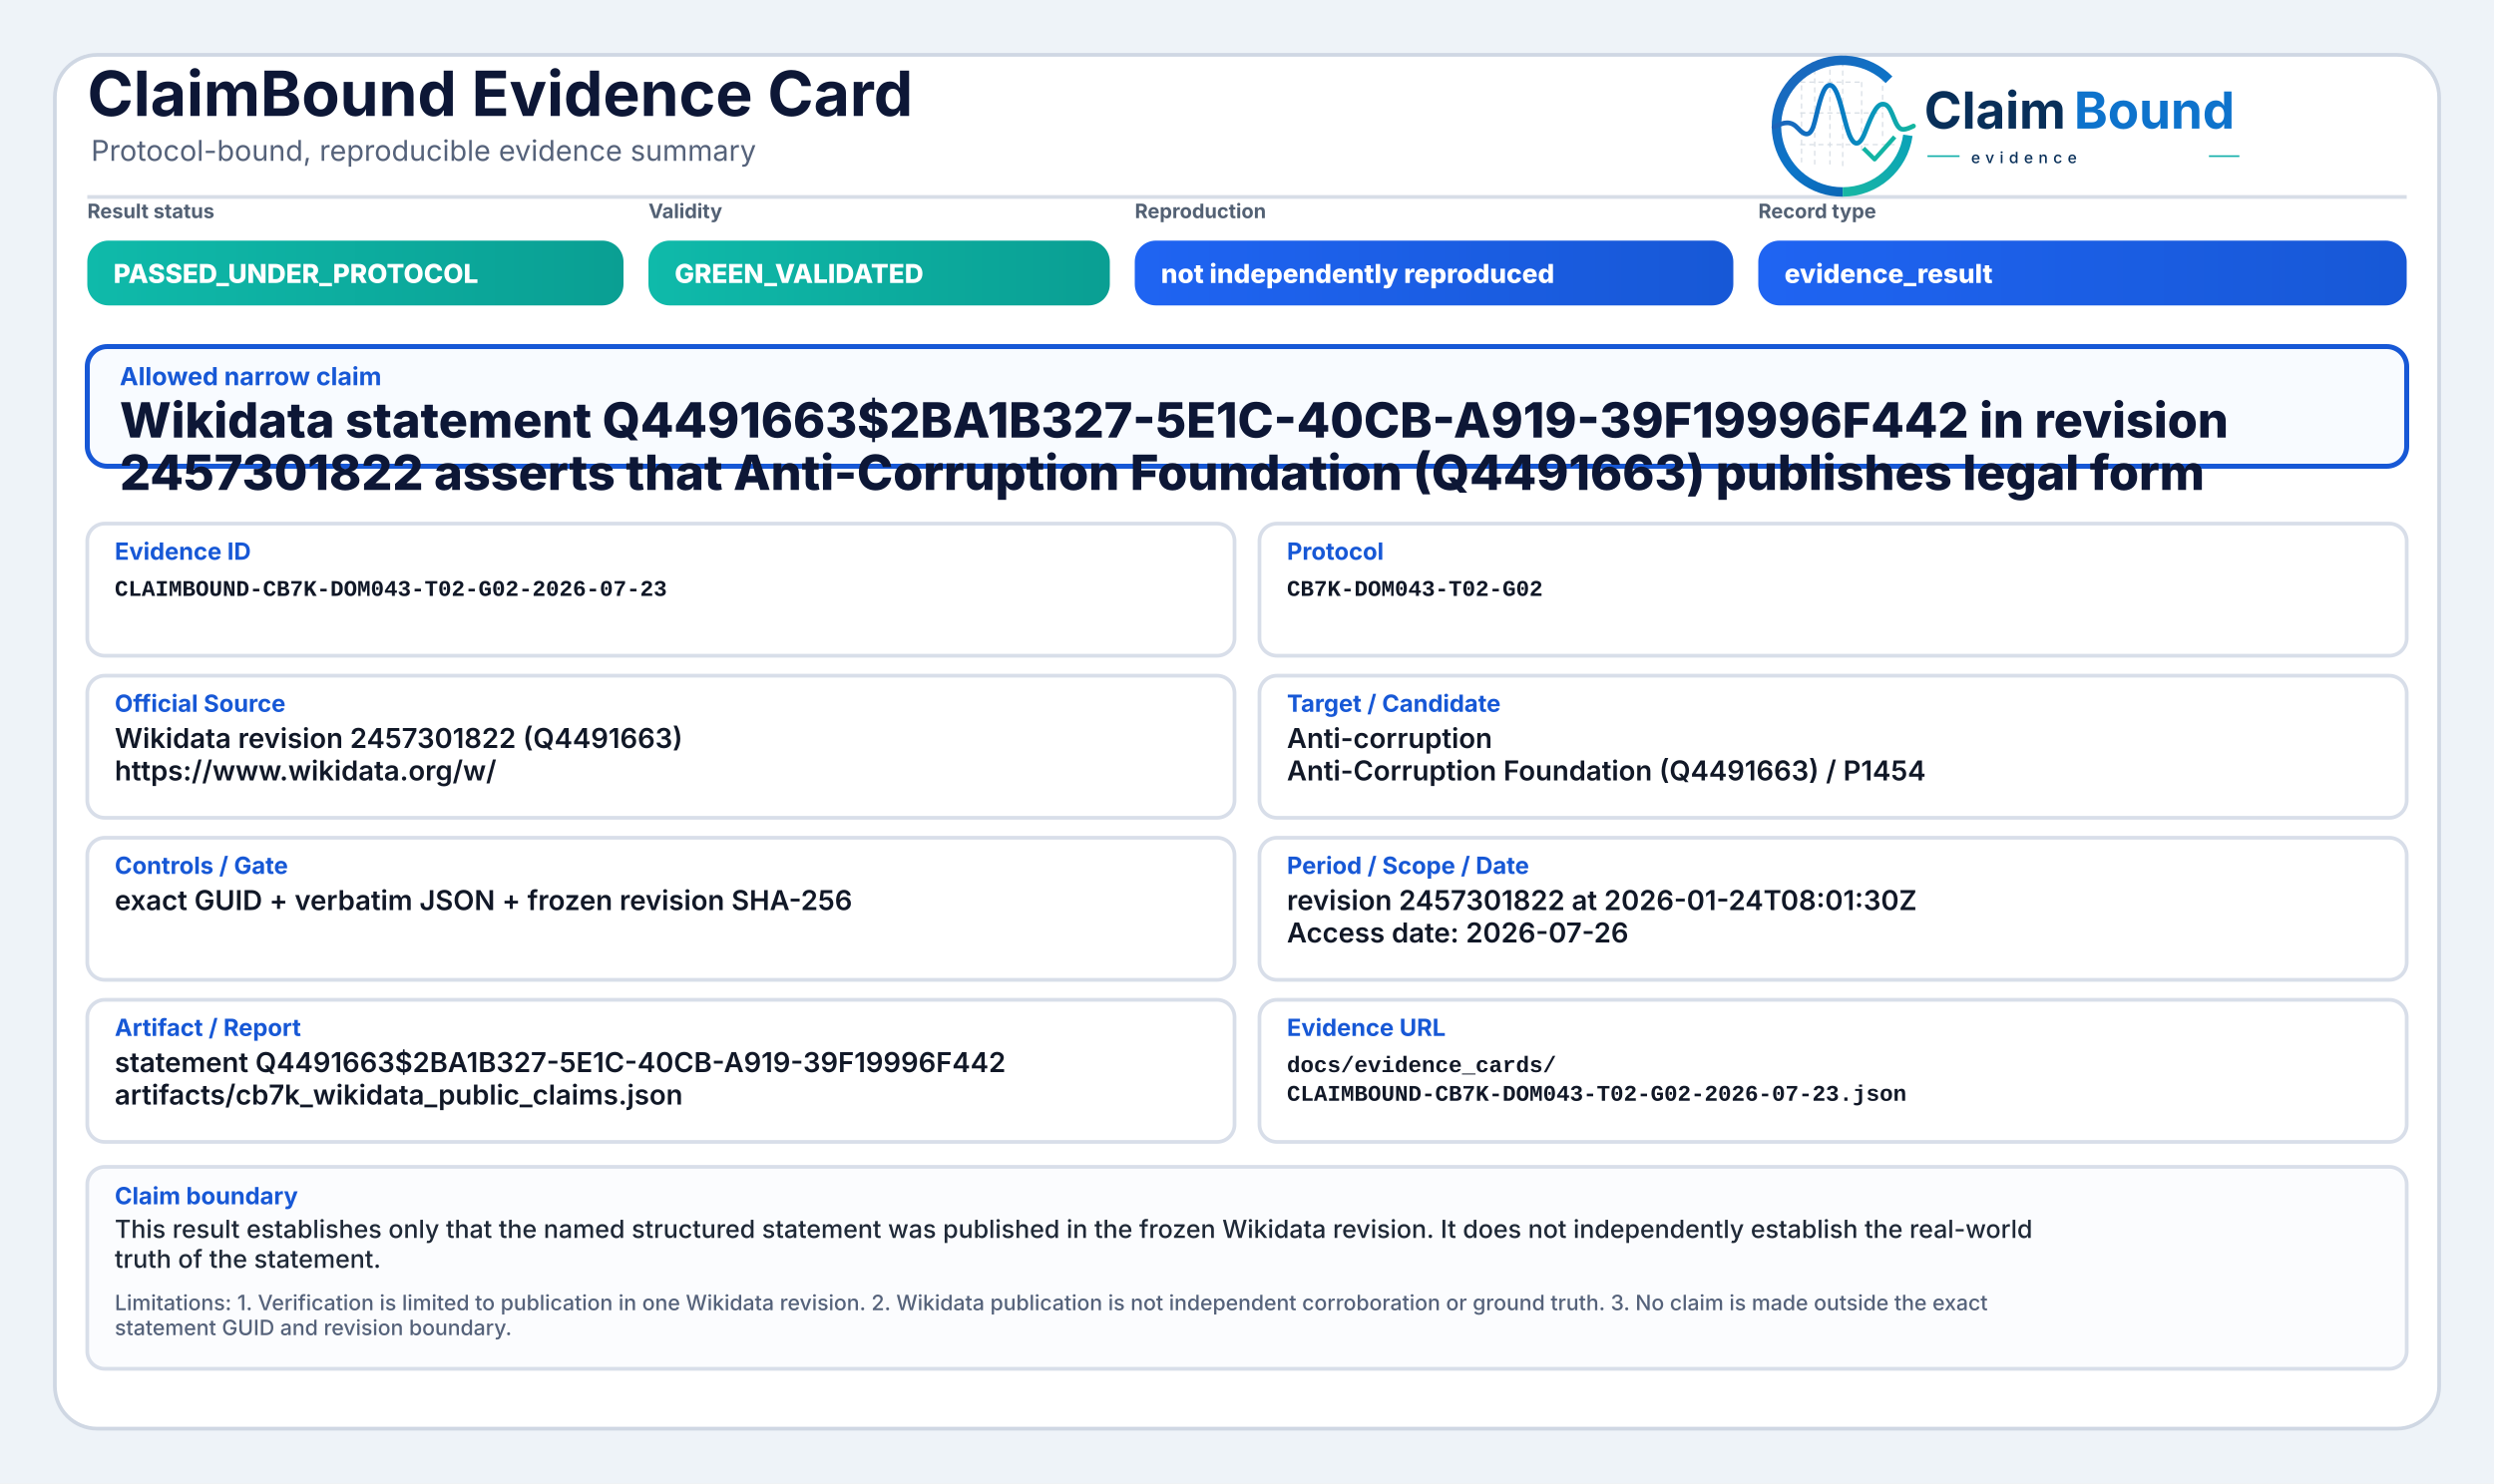
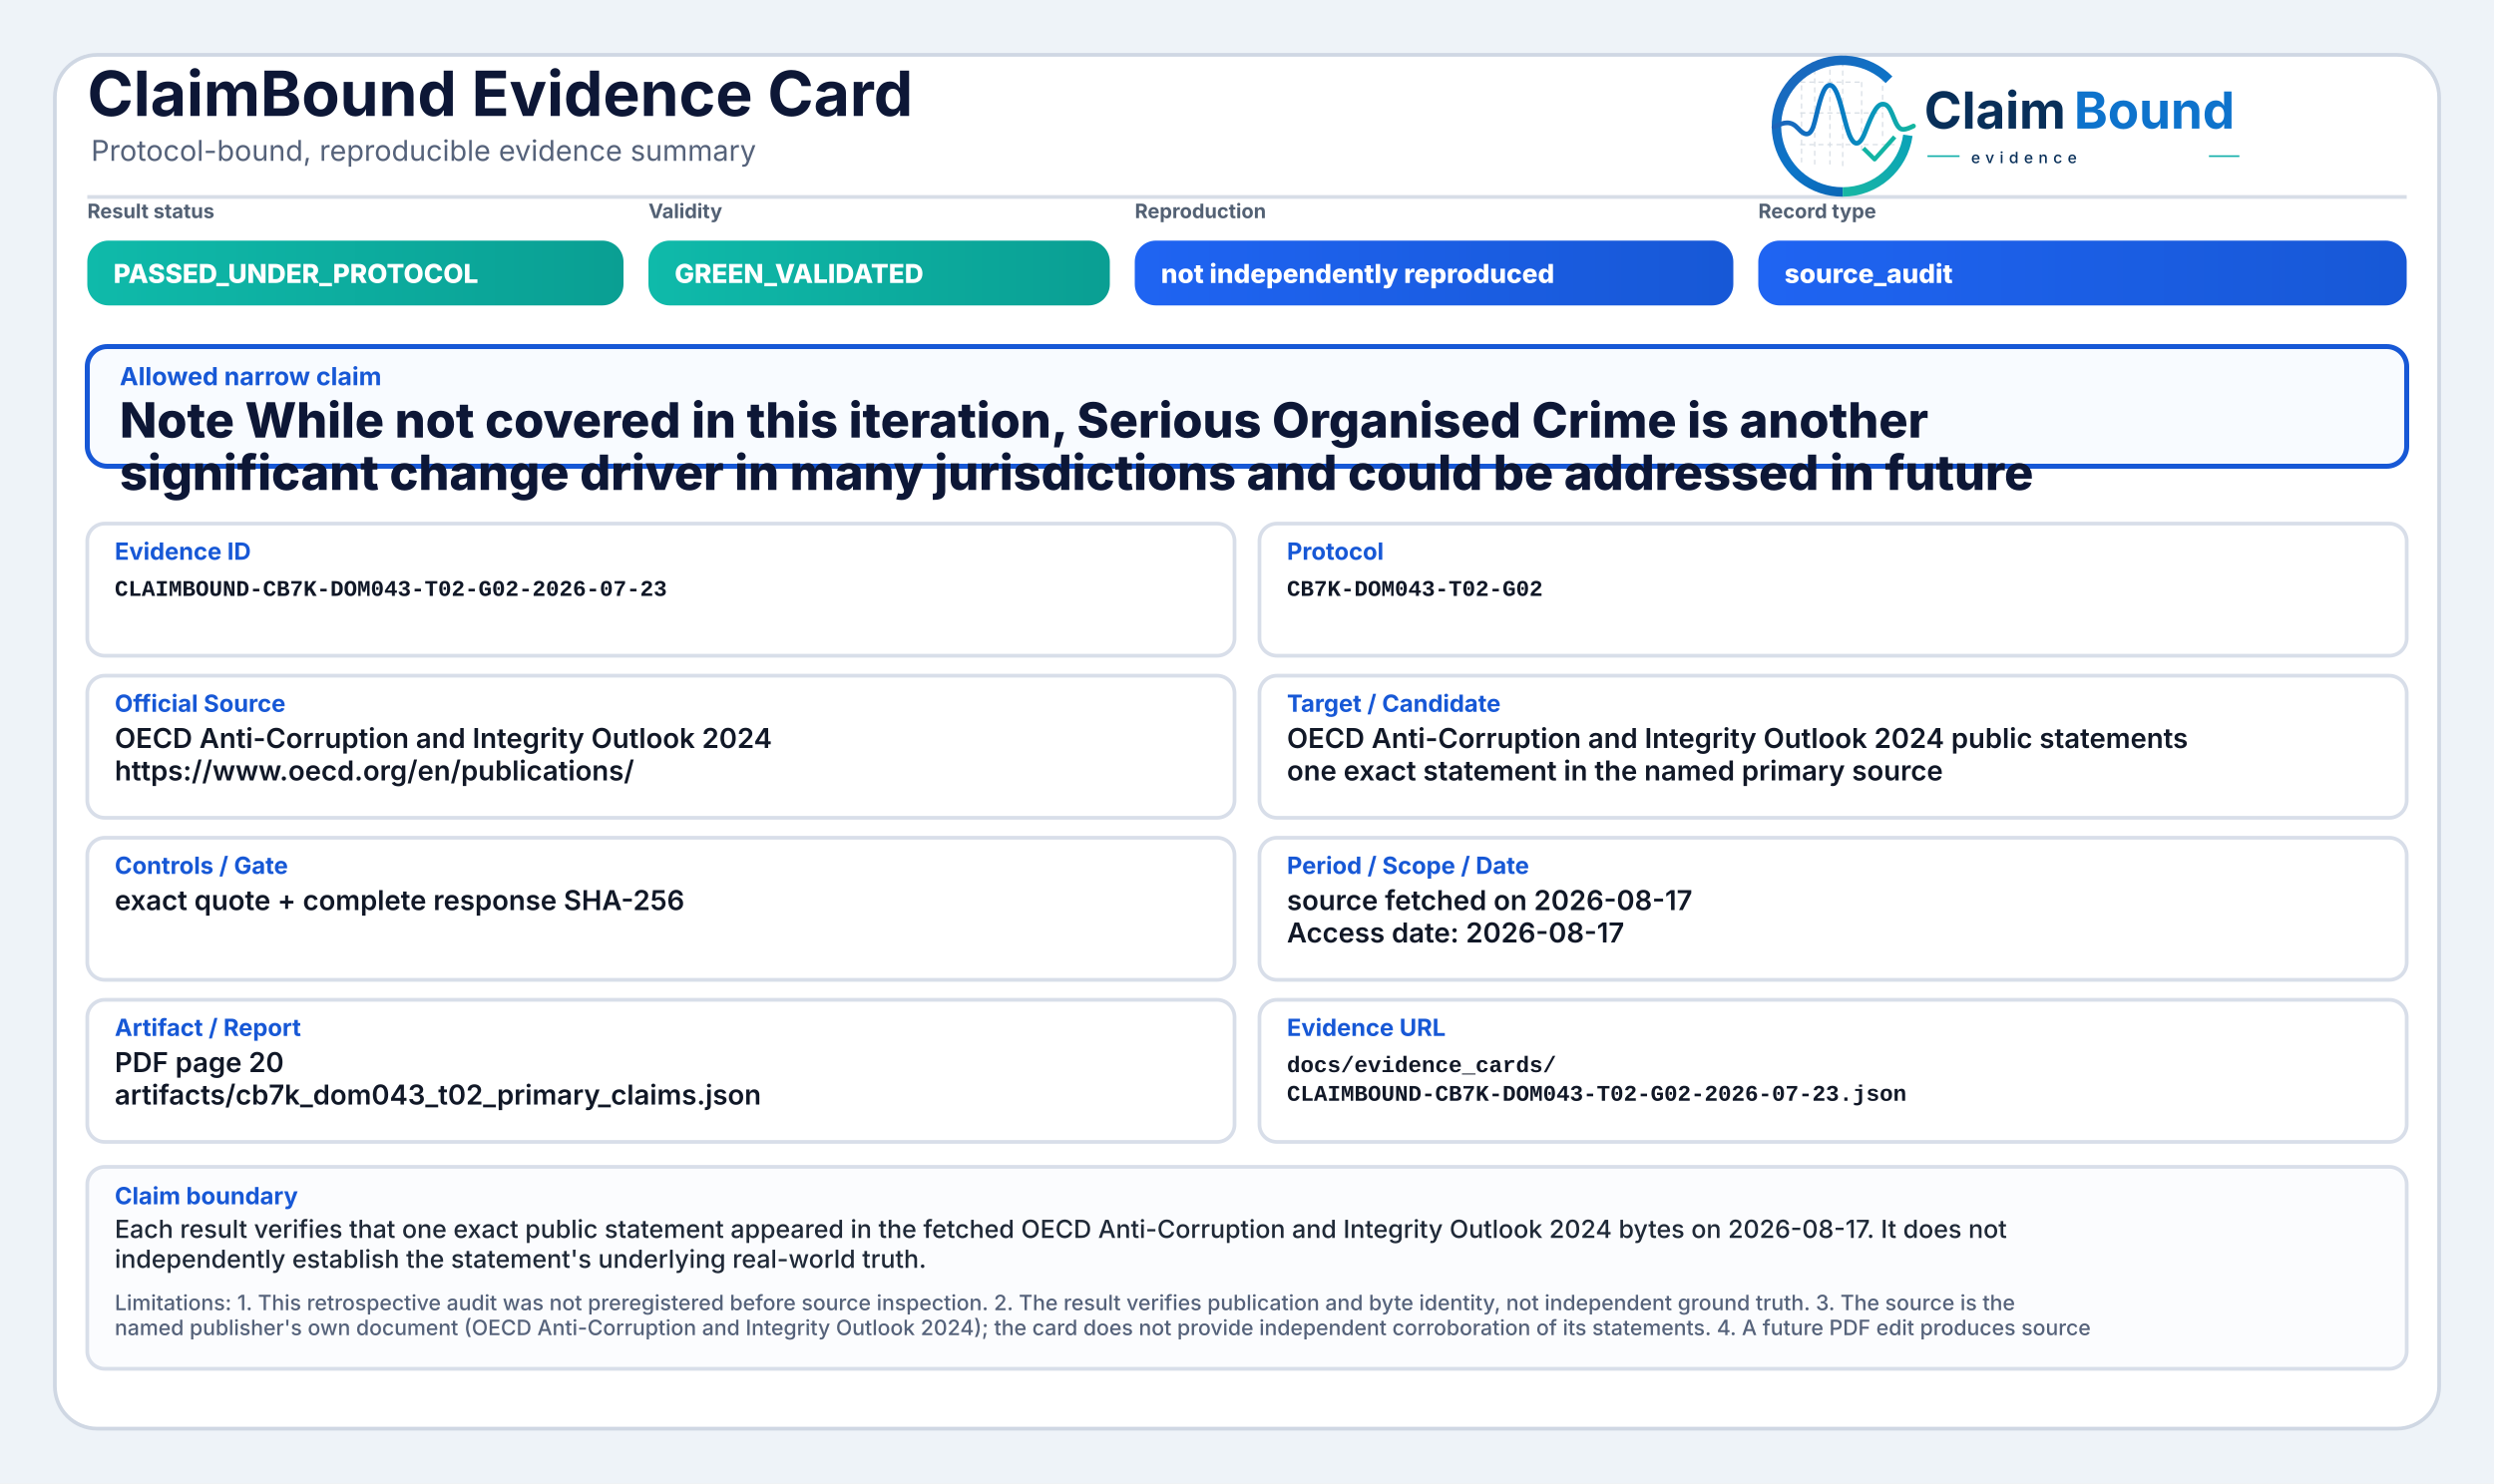
<svg xmlns="http://www.w3.org/2000/svg" width="2000" height="1190" viewBox="0 0 2000 1190" role="img" aria-label="ClaimBound Evidence Card">
  <defs>
    <linearGradient id="greenGrad" x1="0" y1="0" x2="1" y2="0">
      <stop offset="0%" stop-color="#0fbaaa" />
      <stop offset="100%" stop-color="#0a9f93" />
    </linearGradient>
    <linearGradient id="yellowGrad" x1="0" y1="0" x2="1" y2="0">
      <stop offset="0%" stop-color="#fbbf24" />
      <stop offset="100%" stop-color="#d97706" />
    </linearGradient>
    <linearGradient id="amberGrad" x1="0" y1="0" x2="1" y2="0">
      <stop offset="0%" stop-color="#f97316" />
      <stop offset="100%" stop-color="#c2410c" />
    </linearGradient>
    <linearGradient id="redGrad" x1="0" y1="0" x2="1" y2="0">
      <stop offset="0%" stop-color="#ef4444" />
      <stop offset="100%" stop-color="#b91c1c" />
    </linearGradient>
    <linearGradient id="grayGrad" x1="0" y1="0" x2="1" y2="0">
      <stop offset="0%" stop-color="#64748b" />
      <stop offset="100%" stop-color="#475569" />
    </linearGradient>
    <linearGradient id="blueGrad" x1="0" y1="0" x2="1" y2="0">
      <stop offset="0%" stop-color="#1f64f2" />
      <stop offset="100%" stop-color="#1758d6" />
    </linearGradient>
    <linearGradient id="logoRingBlue" x1="73" y1="453" x2="348" y2="793" gradientUnits="userSpaceOnUse">
      <stop offset="0" stop-color="#1E64BA" />
      <stop offset="0.55" stop-color="#0C75C8" />
      <stop offset="1" stop-color="#0A5FAB" />
    </linearGradient>
    <linearGradient id="logoRingTeal" x1="221" y1="792" x2="403" y2="594" gradientUnits="userSpaceOnUse">
      <stop offset="0" stop-color="#18B7A3" />
      <stop offset="1" stop-color="#089EBC" />
    </linearGradient>
    <linearGradient id="logoSignalGradient" x1="61" y1="628" x2="404" y2="628" gradientUnits="userSpaceOnUse">
      <stop offset="0" stop-color="#1E64BA" />
      <stop offset="0.43" stop-color="#0877C4" />
      <stop offset="0.72" stop-color="#0A97BB" />
      <stop offset="1" stop-color="#14B69E" />
    </linearGradient>
  </defs>
  <rect x="0" y="0" width="2000" height="1190" fill="#eef3f8" />
  <rect x="44" y="44" width="1912" height="1102" rx="34" fill="#ffffff" stroke="#cfd7e3" stroke-width="3" />
  <path d="M70 158 H1930" stroke="#d7dde7" stroke-width="3" />
  <text x="70" y="93" font-family="Inter, Segoe UI, Arial, sans-serif" font-size="50" font-weight="750" fill="#0d1736">ClaimBound Evidence Card</text>
  <text x="73" y="129" font-family="Inter, Segoe UI, Arial, sans-serif" font-size="23" font-weight="400" fill="#55627a">Protocol-bound, reproducible evidence summary</text>
  <g aria-label="ClaimBound evidence logo" transform="translate(1415,52) scale(0.33) translate(-40,-478)">
    <g stroke-linecap="butt" stroke-linejoin="round">
      <g stroke="#CBD3DC" stroke-width="3.2" stroke-linecap="round" stroke-dasharray="10 12" opacity="0.72">
        <path d="M130 507V714" />
        <path d="M162 490V719" />
        <path d="M199 491V719" />
        <path d="M230 471V726" />
        <path d="M276 521V690" />
        <path d="M327 508V650" />
        <path d="M128 520H277" />
        <path d="M128 595H327" />
        <path d="M128 672H355" />
      </g>
      <path d="M342.6 514.3A160 160 0 1 0 230 787" fill="none" stroke="url(#logoRingBlue)" stroke-width="23" />
      <path d="M230 787A160 160 0 0 0 388.4 649.3" fill="none" stroke="url(#logoRingTeal)" stroke-width="23" />
      <path d="M63 629.5C87 616.4 104.3 613.6 121.2 632.2C140.7 653.8 153.4 651.6 162.1 616.2C173.8 568.5 182.5 527.5 198.9 527.5C217.5 527.5 228.4 590.6 240.3 630.8C253.4 675.4 268.6 682.8 284.6 641.5C303.5 592.9 315.2 567.6 333.7 574.7C352.6 582 355.7 635.1 376.6 634.9C386.2 634.8 394 630.4 402 626.8" fill="none" stroke="url(#logoSignalGradient)" stroke-width="11.5" stroke-linecap="round" />
      <path d="M284 684.5L307.5 707.7L353 657" fill="none" stroke="#12B4A4" stroke-width="10.5" stroke-linecap="square" />
    </g>
    <text x="428" y="633" font-family="Inter, Segoe UI, Arial, sans-serif" font-size="124" font-weight="750" fill="#082F59" text-rendering="geometricPrecision">Claim</text>
    <text x="792" y="633" font-family="Inter, Segoe UI, Arial, sans-serif" font-size="124" font-weight="750" fill="#0E73CC" text-rendering="geometricPrecision">Bound</text>
    <line x1="436" y1="700" x2="514" y2="700" stroke="#11AFA9" stroke-width="4" />
    <text x="542" y="717" font-family="Inter, Segoe UI, Arial, sans-serif" font-size="38" font-weight="500" letter-spacing="13" fill="#082F59">evidence</text>
    <line x1="1120" y1="700" x2="1194" y2="700" stroke="#11AFA9" stroke-width="4" />
  </g>
  <text x="70" y="175" font-family="Inter, Segoe UI, Arial, sans-serif" font-size="16" font-weight="650" fill="#536174">Result status</text>
  <rect x="70" y="193" width="430" height="52" rx="17" fill="url(#greenGrad)" />
  <text x="91" y="227" font-family="Inter, Segoe UI, Arial, sans-serif" font-size="21" font-weight="800" fill="#ffffff">PASSED_UNDER_PROTOCOL</text>
  <text x="520" y="175" font-family="Inter, Segoe UI, Arial, sans-serif" font-size="16" font-weight="650" fill="#536174">Validity</text>
  <rect x="520" y="193" width="370" height="52" rx="17" fill="url(#greenGrad)" />
  <text x="541" y="227" font-family="Inter, Segoe UI, Arial, sans-serif" font-size="21" font-weight="800" fill="#ffffff">GREEN_VALIDATED</text>
  <text x="910" y="175" font-family="Inter, Segoe UI, Arial, sans-serif" font-size="16" font-weight="650" fill="#536174">Reproduction</text>
  <rect x="910" y="193" width="480" height="52" rx="17" fill="url(#blueGrad)" />
  <text x="931" y="227" font-family="Inter, Segoe UI, Arial, sans-serif" font-size="21" font-weight="800" fill="#ffffff">not independently reproduced</text>
  <text x="1410" y="175" font-family="Inter, Segoe UI, Arial, sans-serif" font-size="16" font-weight="650" fill="#536174">Record type</text>
  <rect x="1410" y="193" width="520" height="52" rx="17" fill="url(#blueGrad)" />
-   <text x="1431" y="227" font-family="Inter, Segoe UI, Arial, sans-serif" font-size="21" font-weight="800" fill="#ffffff">evidence_result</text>
+   <text x="1431" y="227" font-family="Inter, Segoe UI, Arial, sans-serif" font-size="21" font-weight="800" fill="#ffffff">source_audit</text>
  <rect x="70" y="278" width="1860" height="96" rx="16" fill="#f8fbff" stroke="#1758d6" stroke-width="4" />
  <text x="96" y="309" font-family="Inter, Segoe UI, Arial, sans-serif" font-size="20" font-weight="750" fill="#1758d6">Allowed narrow claim</text>
-   <text x="96" y="351" font-family="Inter, Segoe UI, Arial, sans-serif" font-size="39" font-weight="800" fill="#0d1736">Wikidata statement Q4491663$2BA1B327-5E1C-40CB-A919-39F19996F442 in revision</text>
-   <text x="96" y="393" font-family="Inter, Segoe UI, Arial, sans-serif" font-size="39" font-weight="800" fill="#0d1736">2457301822 asserts that Anti-Corruption Foundation (Q4491663) publishes legal form</text>
+   <text x="96" y="351" font-family="Inter, Segoe UI, Arial, sans-serif" font-size="39" font-weight="800" fill="#0d1736">Note While not covered in this iteration, Serious Organised Crime is another</text>
+   <text x="96" y="393" font-family="Inter, Segoe UI, Arial, sans-serif" font-size="39" font-weight="800" fill="#0d1736">significant change driver in many jurisdictions and could be addressed in future</text>
  <rect x="70" y="420" width="920" height="106" rx="14" fill="#ffffff" stroke="#d8dee9" stroke-width="3" />
  <text x="92" y="449" font-family="Inter, Segoe UI, Arial, sans-serif" font-size="19" font-weight="750" fill="#1758d6">Evidence ID</text>
  <text x="92" y="478" font-family="SFMono-Regular, Consolas, Liberation Mono, monospace" font-size="18" font-weight="600" fill="#111827">CLAIMBOUND-CB7K-DOM043-T02-G02-2026-07-23</text>
  <rect x="1010" y="420" width="920" height="106" rx="14" fill="#ffffff" stroke="#d8dee9" stroke-width="3" />
  <text x="1032" y="449" font-family="Inter, Segoe UI, Arial, sans-serif" font-size="19" font-weight="750" fill="#1758d6">Protocol</text>
  <text x="1032" y="478" font-family="SFMono-Regular, Consolas, Liberation Mono, monospace" font-size="18" font-weight="600" fill="#111827">CB7K-DOM043-T02-G02</text>
  <rect x="70" y="542" width="920" height="114" rx="14" fill="#ffffff" stroke="#d8dee9" stroke-width="3" />
  <text x="92" y="571" font-family="Inter, Segoe UI, Arial, sans-serif" font-size="19" font-weight="750" fill="#1758d6">Official Source</text>
-   <text x="92" y="600" font-family="Inter, Segoe UI, Arial, sans-serif" font-size="22" font-weight="600" fill="#111827">Wikidata revision 2457301822 (Q4491663)</text>
-   <text x="92" y="626" font-family="Inter, Segoe UI, Arial, sans-serif" font-size="22" font-weight="600" fill="#111827">https://www.wikidata.org/w/</text>
+   <text x="92" y="600" font-family="Inter, Segoe UI, Arial, sans-serif" font-size="22" font-weight="600" fill="#111827">OECD Anti-Corruption and Integrity Outlook 2024</text>
+   <text x="92" y="626" font-family="Inter, Segoe UI, Arial, sans-serif" font-size="22" font-weight="600" fill="#111827">https://www.oecd.org/en/publications/</text>
  <rect x="1010" y="542" width="920" height="114" rx="14" fill="#ffffff" stroke="#d8dee9" stroke-width="3" />
  <text x="1032" y="571" font-family="Inter, Segoe UI, Arial, sans-serif" font-size="19" font-weight="750" fill="#1758d6">Target / Candidate</text>
-   <text x="1032" y="600" font-family="Inter, Segoe UI, Arial, sans-serif" font-size="22" font-weight="600" fill="#111827">Anti-corruption</text>
-   <text x="1032" y="626" font-family="Inter, Segoe UI, Arial, sans-serif" font-size="22" font-weight="600" fill="#111827">Anti-Corruption Foundation (Q4491663) / P1454</text>
+   <text x="1032" y="600" font-family="Inter, Segoe UI, Arial, sans-serif" font-size="22" font-weight="600" fill="#111827">OECD Anti-Corruption and Integrity Outlook 2024 public statements</text>
+   <text x="1032" y="626" font-family="Inter, Segoe UI, Arial, sans-serif" font-size="22" font-weight="600" fill="#111827">one exact statement in the named primary source</text>
  <rect x="70" y="672" width="920" height="114" rx="14" fill="#ffffff" stroke="#d8dee9" stroke-width="3" />
  <text x="92" y="701" font-family="Inter, Segoe UI, Arial, sans-serif" font-size="19" font-weight="750" fill="#1758d6">Controls / Gate</text>
-   <text x="92" y="730" font-family="Inter, Segoe UI, Arial, sans-serif" font-size="22" font-weight="600" fill="#111827">exact GUID + verbatim JSON + frozen revision SHA-256</text>
+   <text x="92" y="730" font-family="Inter, Segoe UI, Arial, sans-serif" font-size="22" font-weight="600" fill="#111827">exact quote + complete response SHA-256</text>
  <rect x="1010" y="672" width="920" height="114" rx="14" fill="#ffffff" stroke="#d8dee9" stroke-width="3" />
  <text x="1032" y="701" font-family="Inter, Segoe UI, Arial, sans-serif" font-size="19" font-weight="750" fill="#1758d6">Period / Scope / Date</text>
-   <text x="1032" y="730" font-family="Inter, Segoe UI, Arial, sans-serif" font-size="22" font-weight="600" fill="#111827">revision 2457301822 at 2026-01-24T08:01:30Z</text>
-   <text x="1032" y="756" font-family="Inter, Segoe UI, Arial, sans-serif" font-size="22" font-weight="600" fill="#111827">Access date: 2026-07-26</text>
+   <text x="1032" y="730" font-family="Inter, Segoe UI, Arial, sans-serif" font-size="22" font-weight="600" fill="#111827">source fetched on 2026-08-17</text>
+   <text x="1032" y="756" font-family="Inter, Segoe UI, Arial, sans-serif" font-size="22" font-weight="600" fill="#111827">Access date: 2026-08-17</text>
  <rect x="70" y="802" width="920" height="114" rx="14" fill="#ffffff" stroke="#d8dee9" stroke-width="3" />
  <text x="92" y="831" font-family="Inter, Segoe UI, Arial, sans-serif" font-size="19" font-weight="750" fill="#1758d6">Artifact / Report</text>
-   <text x="92" y="860" font-family="Inter, Segoe UI, Arial, sans-serif" font-size="22" font-weight="600" fill="#111827">statement Q4491663$2BA1B327-5E1C-40CB-A919-39F19996F442</text>
-   <text x="92" y="886" font-family="Inter, Segoe UI, Arial, sans-serif" font-size="22" font-weight="600" fill="#111827">artifacts/cb7k_wikidata_public_claims.json</text>
+   <text x="92" y="860" font-family="Inter, Segoe UI, Arial, sans-serif" font-size="22" font-weight="600" fill="#111827">PDF page 20</text>
+   <text x="92" y="886" font-family="Inter, Segoe UI, Arial, sans-serif" font-size="22" font-weight="600" fill="#111827">artifacts/cb7k_dom043_t02_primary_claims.json</text>
  <rect x="1010" y="802" width="920" height="114" rx="14" fill="#ffffff" stroke="#d8dee9" stroke-width="3" />
  <text x="1032" y="831" font-family="Inter, Segoe UI, Arial, sans-serif" font-size="19" font-weight="750" fill="#1758d6">Evidence URL</text>
  <text x="1032" y="860" font-family="SFMono-Regular, Consolas, Liberation Mono, monospace" font-size="18" font-weight="600" fill="#111827">docs/evidence_cards/</text>
  <text x="1032" y="883" font-family="SFMono-Regular, Consolas, Liberation Mono, monospace" font-size="18" font-weight="600" fill="#111827">CLAIMBOUND-CB7K-DOM043-T02-G02-2026-07-23.json</text>
  <rect x="70" y="936" width="1860" height="162" rx="14" fill="#fbfcfe" stroke="#d8dee9" stroke-width="3" />
  <text x="92" y="966" font-family="Inter, Segoe UI, Arial, sans-serif" font-size="19" font-weight="750" fill="#1758d6">Claim boundary</text>
-   <text x="92" y="993" font-family="Inter, Segoe UI, Arial, sans-serif" font-size="20" font-weight="500" fill="#1f2937">This result establishes only that the named structured statement was published in the frozen Wikidata revision. It does not independently establish the real-world</text>
-   <text x="92" y="1017" font-family="Inter, Segoe UI, Arial, sans-serif" font-size="20" font-weight="500" fill="#1f2937">truth of the statement.</text>
-   <text x="92" y="1051" font-family="Inter, Segoe UI, Arial, sans-serif" font-size="17" font-weight="500" fill="#55627a">Limitations: 1. Verification is limited to publication in one Wikidata revision. 2. Wikidata publication is not independent corroboration or ground truth. 3. No claim is made outside the exact</text>
-   <text x="92" y="1071" font-family="Inter, Segoe UI, Arial, sans-serif" font-size="17" font-weight="500" fill="#55627a">statement GUID and revision boundary.</text>
+   <text x="92" y="993" font-family="Inter, Segoe UI, Arial, sans-serif" font-size="20" font-weight="500" fill="#1f2937">Each result verifies that one exact public statement appeared in the fetched OECD Anti-Corruption and Integrity Outlook 2024 bytes on 2026-08-17. It does not</text>
+   <text x="92" y="1017" font-family="Inter, Segoe UI, Arial, sans-serif" font-size="20" font-weight="500" fill="#1f2937">independently establish the statement's underlying real-world truth.</text>
+   <text x="92" y="1051" font-family="Inter, Segoe UI, Arial, sans-serif" font-size="17" font-weight="500" fill="#55627a">Limitations: 1. This retrospective audit was not preregistered before source inspection. 2. The result verifies publication and byte identity, not independent ground truth. 3. The source is the</text>
+   <text x="92" y="1071" font-family="Inter, Segoe UI, Arial, sans-serif" font-size="17" font-weight="500" fill="#55627a">named publisher's own document (OECD Anti-Corruption and Integrity Outlook 2024); the card does not provide independent corroboration of its statements. 4. A future PDF edit produces source</text>
</svg>
